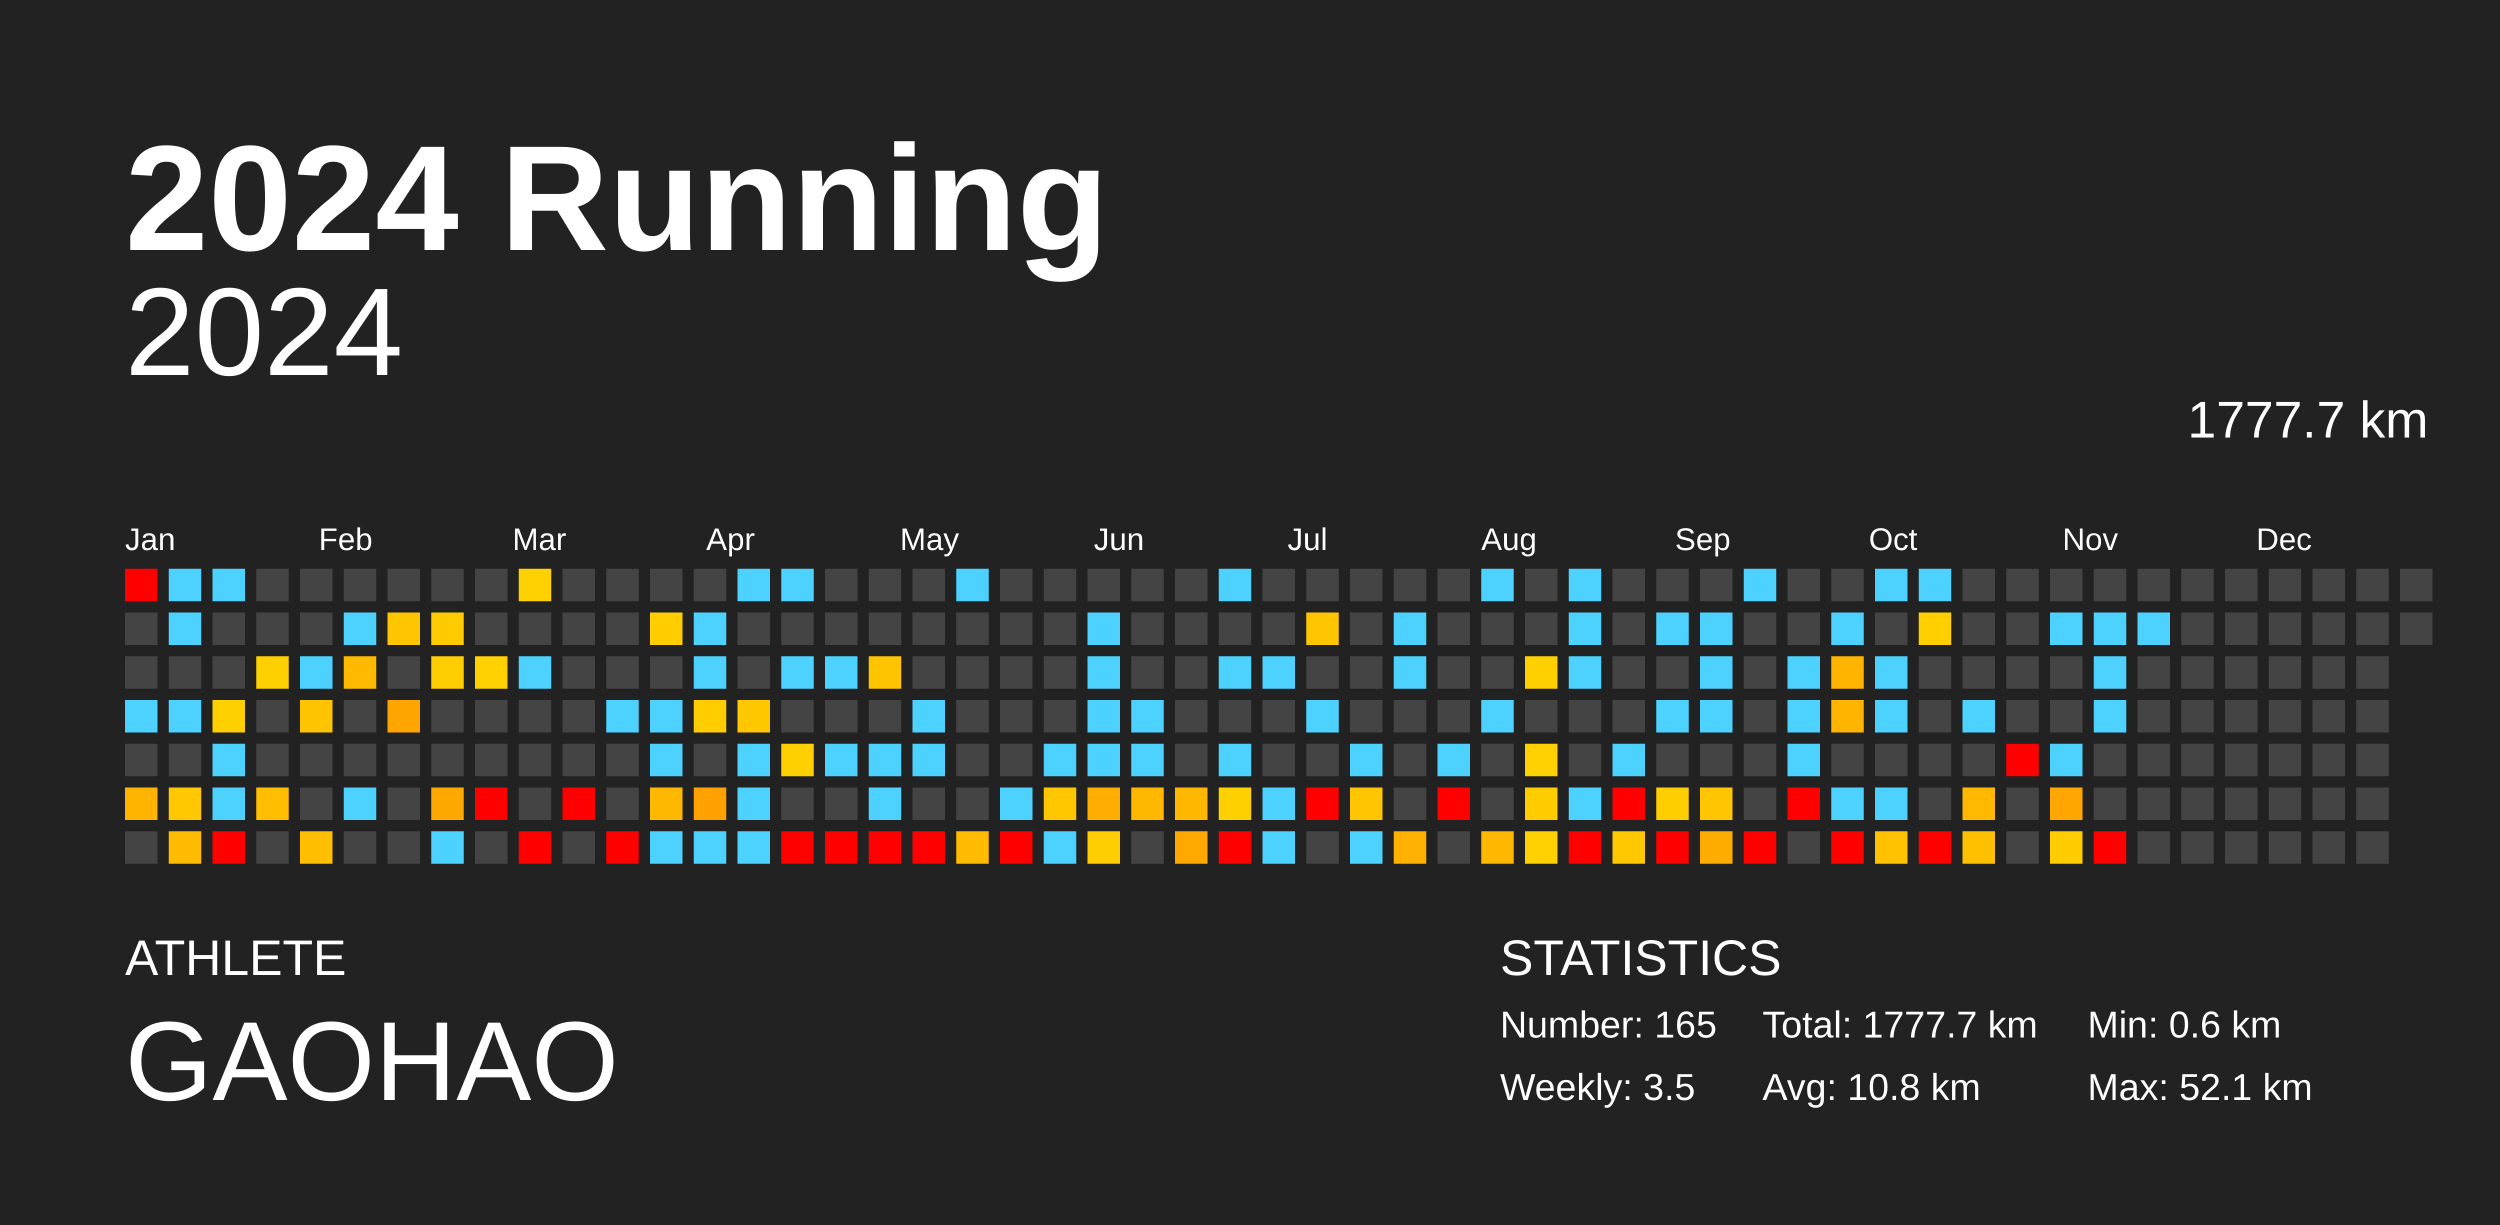
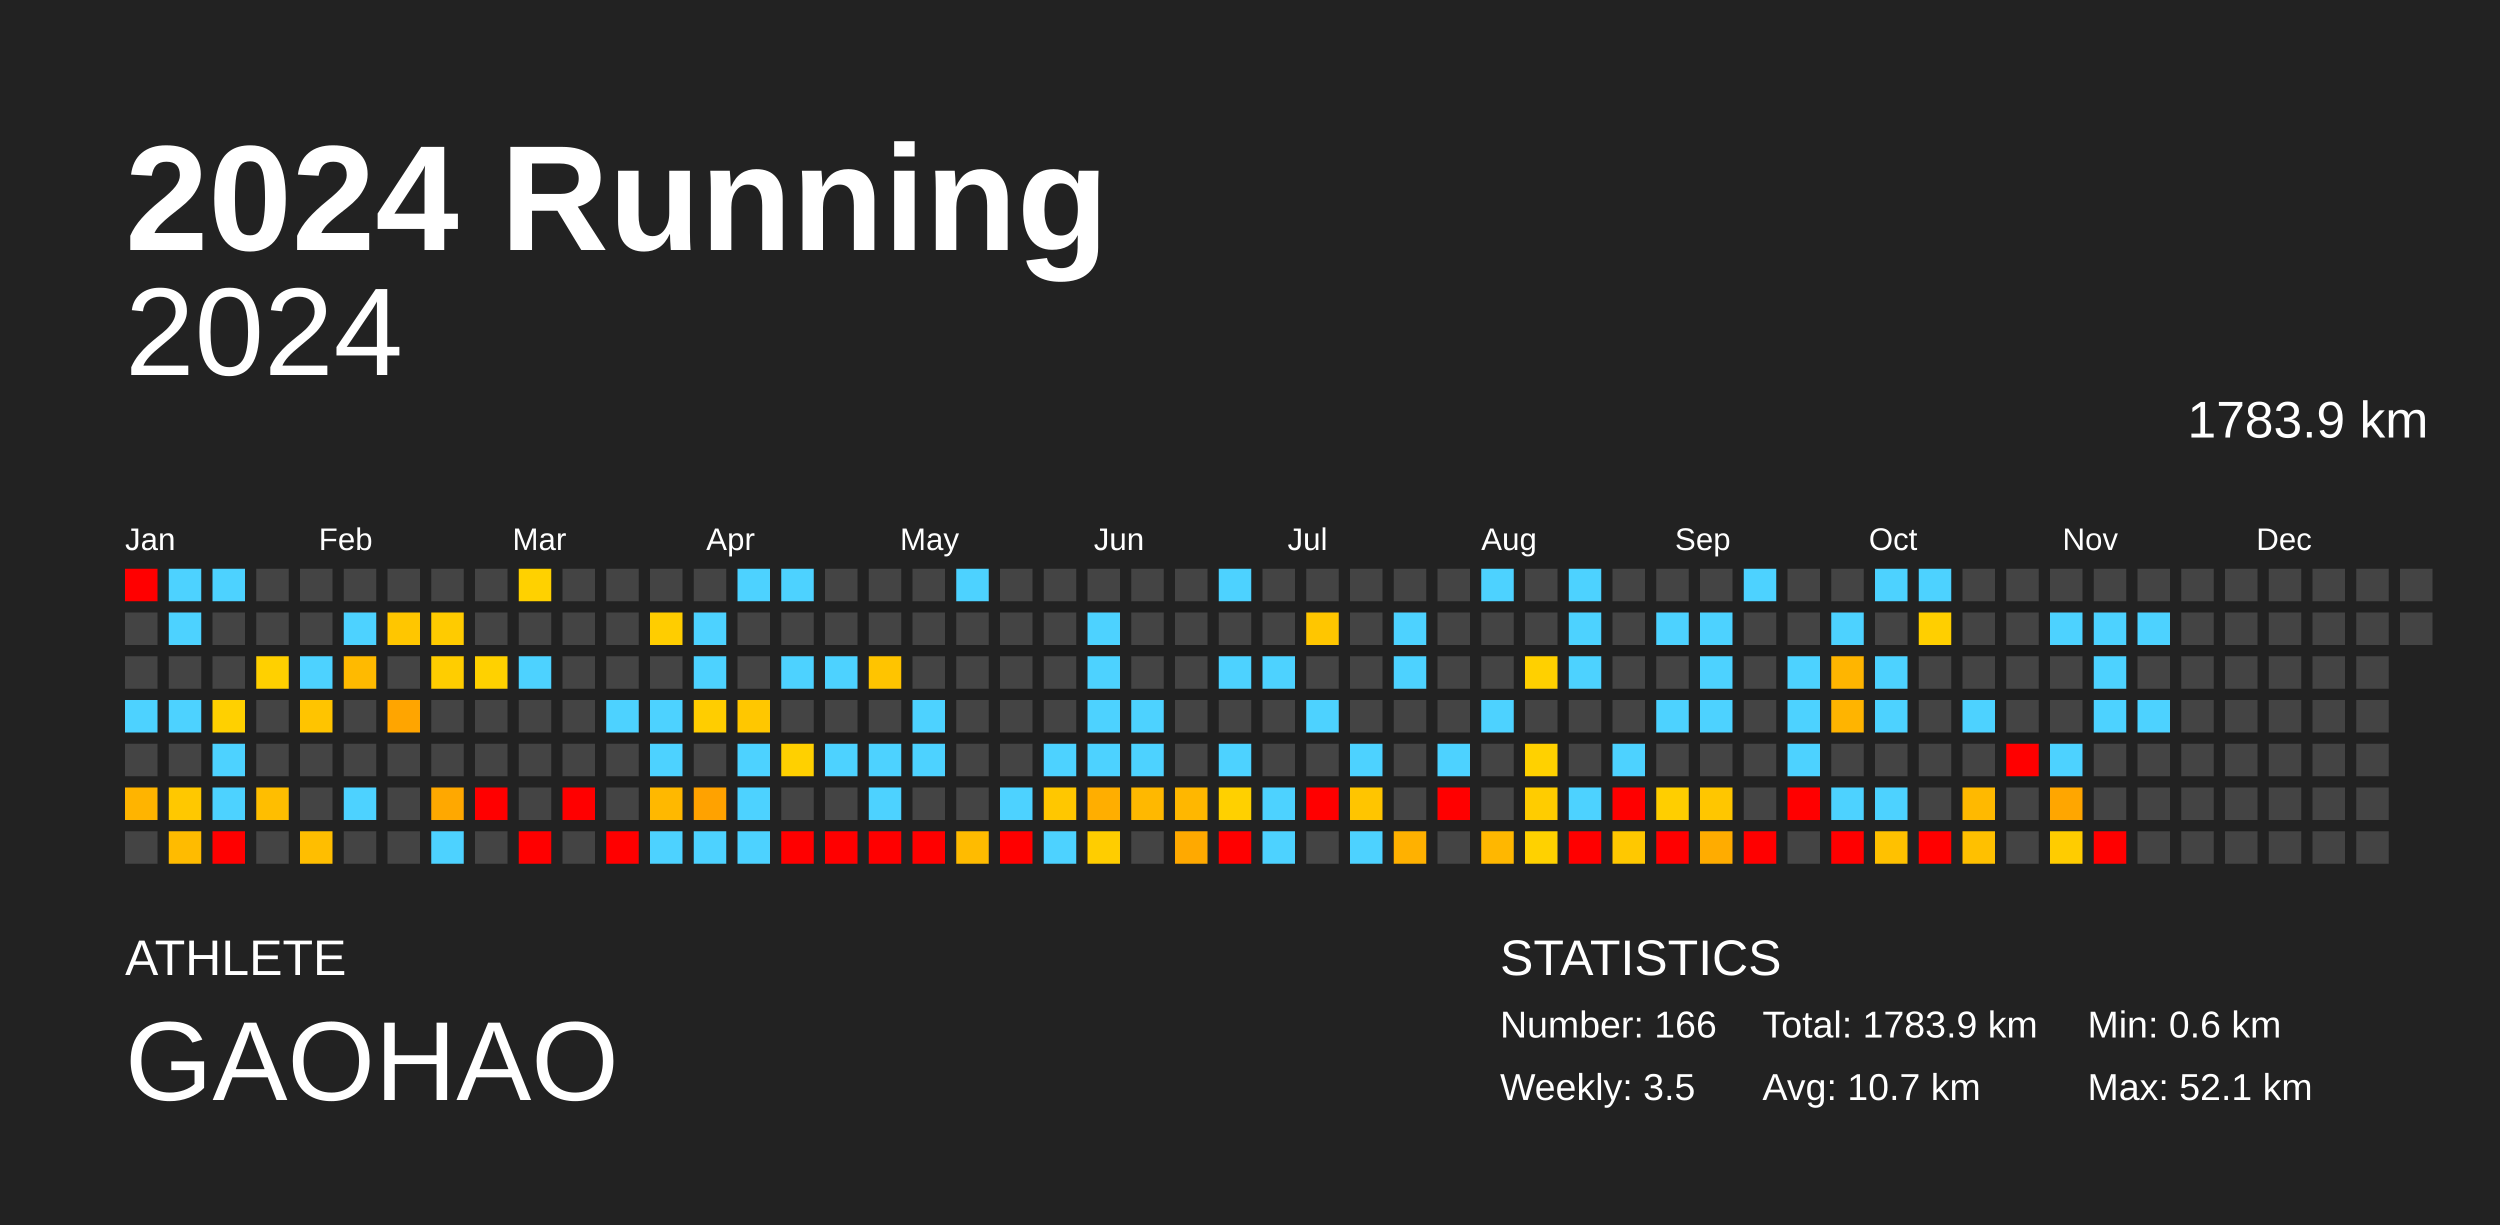
<svg xmlns="http://www.w3.org/2000/svg" baseProfile="full" height="98mm" version="1.1" viewBox="0,0,200,98" width="200mm">
  <defs />
  <rect fill="#222222" height="98" width="200" x="0" y="0" />
  <text fill="#FFFFFF" style="font-size:12px; font-family:Arial; font-weight:bold;" x="10" y="20">2024 Running</text>
  <text fill="#FFFFFF" style="font-size:4px; font-family:Arial" x="10" y="78">ATHLETE</text>
  <text fill="#FFFFFF" style="font-size:9px; font-family:Arial" x="10" y="88">GAOHAO</text>
  <text fill="#FFFFFF" style="font-size:4px; font-family:Arial" x="120" y="78">STATISTICS</text>
-   <text fill="#FFFFFF" style="font-size:3px; font-family:Arial" x="120" y="83">Number: 165</text>
+   <text fill="#FFFFFF" style="font-size:3px; font-family:Arial" x="120" y="83">Number: 166</text>
  <text fill="#FFFFFF" style="font-size:3px; font-family:Arial" x="120" y="88">Weekly: 3.5</text>
-   <text fill="#FFFFFF" style="font-size:3px; font-family:Arial" x="141" y="83">Total: 1777.7 km</text>
-   <text fill="#FFFFFF" style="font-size:3px; font-family:Arial" x="141" y="88">Avg: 10.8 km</text>
+   <text fill="#FFFFFF" style="font-size:3px; font-family:Arial" x="141" y="83">Total: 1783.9 km</text>
+   <text fill="#FFFFFF" style="font-size:3px; font-family:Arial" x="141" y="88">Avg: 10.7 km</text>
  <text fill="#FFFFFF" style="font-size:3px; font-family:Arial" x="167" y="83">Min: 0.6 km</text>
  <text fill="#FFFFFF" style="font-size:3px; font-family:Arial" x="167" y="88">Max: 52.1 km</text>
  <text alignment-baseline="hanging" fill="#FFFFFF" style="font-size:10.0px; font-family:Arial;" x="10" y="30">2024</text>
-   <text alignment-baseline="hanging" fill="#FFFFFF" style="font-size:4.125px; font-family:Arial;" x="175" y="35">1777.7 km</text>
+   <text alignment-baseline="hanging" fill="#FFFFFF" style="font-size:4.125px; font-family:Arial;" x="175" y="35">1783.9 km</text>
  <text fill="#FFFFFF" style="font-size:2.5px; font-family:Arial" x="10.0" y="44">Jan</text>
  <text fill="#FFFFFF" style="font-size:2.5px; font-family:Arial" x="25.5" y="44">Feb</text>
  <text fill="#FFFFFF" style="font-size:2.5px; font-family:Arial" x="41.0" y="44">Mar</text>
  <text fill="#FFFFFF" style="font-size:2.5px; font-family:Arial" x="56.5" y="44">Apr</text>
  <text fill="#FFFFFF" style="font-size:2.5px; font-family:Arial" x="72.0" y="44">May</text>
  <text fill="#FFFFFF" style="font-size:2.5px; font-family:Arial" x="87.5" y="44">Jun</text>
  <text fill="#FFFFFF" style="font-size:2.5px; font-family:Arial" x="103.0" y="44">Jul</text>
  <text fill="#FFFFFF" style="font-size:2.5px; font-family:Arial" x="118.5" y="44">Aug</text>
  <text fill="#FFFFFF" style="font-size:2.5px; font-family:Arial" x="134.0" y="44">Sep</text>
  <text fill="#FFFFFF" style="font-size:2.5px; font-family:Arial" x="149.5" y="44">Oct</text>
  <text fill="#FFFFFF" style="font-size:2.5px; font-family:Arial" x="165.0" y="44">Nov</text>
  <text fill="#FFFFFF" style="font-size:2.5px; font-family:Arial" x="180.5" y="44">Dec</text>
  <rect fill="red" height="2.6" width="2.6" x="10.0" y="45.5" />
  <rect fill="#444444" height="2.6" width="2.6" x="10.0" y="49.0" />
  <rect fill="#444444" height="2.6" width="2.6" x="10.0" y="52.5" />
  <rect fill="#4dd2ff" height="2.6" width="2.6" x="10.0" y="56.0" />
  <rect fill="#444444" height="2.6" width="2.6" x="10.0" y="59.5" />
  <rect fill="#ffb400" height="2.6" width="2.6" x="10.0" y="63.0" />
  <rect fill="#444444" height="2.6" width="2.6" x="10.0" y="66.5" />
  <rect fill="#4dd2ff" height="2.6" width="2.6" x="13.5" y="45.5" />
  <rect fill="#4dd2ff" height="2.6" width="2.6" x="13.5" y="49.0" />
  <rect fill="#444444" height="2.6" width="2.6" x="13.5" y="52.5" />
  <rect fill="#4dd2ff" height="2.6" width="2.6" x="13.5" y="56.0" />
  <rect fill="#444444" height="2.6" width="2.6" x="13.5" y="59.5" />
  <rect fill="#ffc800" height="2.6" width="2.6" x="13.5" y="63.0" />
  <rect fill="#ffbb00" height="2.6" width="2.6" x="13.5" y="66.5" />
  <rect fill="#4dd2ff" height="2.6" width="2.6" x="17.0" y="45.5" />
  <rect fill="#444444" height="2.6" width="2.6" x="17.0" y="49.0" />
  <rect fill="#444444" height="2.6" width="2.6" x="17.0" y="52.5" />
  <rect fill="#ffd000" height="2.6" width="2.6" x="17.0" y="56.0" />
  <rect fill="#4dd2ff" height="2.6" width="2.6" x="17.0" y="59.5" />
  <rect fill="#4dd2ff" height="2.6" width="2.6" x="17.0" y="63.0" />
  <rect fill="red" height="2.6" width="2.6" x="17.0" y="66.5" />
  <rect fill="#444444" height="2.6" width="2.6" x="20.5" y="45.5" />
  <rect fill="#444444" height="2.6" width="2.6" x="20.5" y="49.0" />
  <rect fill="#ffd000" height="2.6" width="2.6" x="20.5" y="52.5" />
  <rect fill="#444444" height="2.6" width="2.6" x="20.5" y="56.0" />
  <rect fill="#444444" height="2.6" width="2.6" x="20.5" y="59.5" />
  <rect fill="#ffbe00" height="2.6" width="2.6" x="20.5" y="63.0" />
  <rect fill="#444444" height="2.6" width="2.6" x="20.5" y="66.5" />
  <rect fill="#444444" height="2.6" width="2.6" x="24.0" y="45.5" />
  <rect fill="#444444" height="2.6" width="2.6" x="24.0" y="49.0" />
  <rect fill="#4dd2ff" height="2.6" width="2.6" x="24.0" y="52.5" />
  <rect fill="#ffc400" height="2.6" width="2.6" x="24.0" y="56.0" />
  <rect fill="#444444" height="2.6" width="2.6" x="24.0" y="59.5" />
  <rect fill="#444444" height="2.6" width="2.6" x="24.0" y="63.0" />
  <rect fill="#ffbe00" height="2.6" width="2.6" x="24.0" y="66.5" />
  <rect fill="#444444" height="2.6" width="2.6" x="27.5" y="45.5" />
  <rect fill="#4dd2ff" height="2.6" width="2.6" x="27.5" y="49.0" />
  <rect fill="#ffba00" height="2.6" width="2.6" x="27.5" y="52.5" />
  <rect fill="#444444" height="2.6" width="2.6" x="27.5" y="56.0" />
  <rect fill="#444444" height="2.6" width="2.6" x="27.5" y="59.5" />
  <rect fill="#4dd2ff" height="2.6" width="2.6" x="27.5" y="63.0" />
  <rect fill="#444444" height="2.6" width="2.6" x="27.5" y="66.5" />
  <rect fill="#444444" height="2.6" width="2.6" x="31.0" y="45.5" />
  <rect fill="#ffc600" height="2.6" width="2.6" x="31.0" y="49.0" />
  <rect fill="#444444" height="2.6" width="2.6" x="31.0" y="52.5" />
  <rect fill="#ffa500" height="2.6" width="2.6" x="31.0" y="56.0" />
  <rect fill="#444444" height="2.6" width="2.6" x="31.0" y="59.5" />
  <rect fill="#444444" height="2.6" width="2.6" x="31.0" y="63.0" />
  <rect fill="#444444" height="2.6" width="2.6" x="31.0" y="66.5" />
  <rect fill="#444444" height="2.6" width="2.6" x="34.5" y="45.5" />
  <rect fill="#ffcb00" height="2.6" width="2.6" x="34.5" y="49.0" />
  <rect fill="#ffcd00" height="2.6" width="2.6" x="34.5" y="52.5" />
  <rect fill="#444444" height="2.6" width="2.6" x="34.5" y="56.0" />
  <rect fill="#444444" height="2.6" width="2.6" x="34.5" y="59.5" />
  <rect fill="#ffa800" height="2.6" width="2.6" x="34.5" y="63.0" />
  <rect fill="#4dd2ff" height="2.6" width="2.6" x="34.5" y="66.5" />
  <rect fill="#444444" height="2.6" width="2.6" x="38.0" y="45.5" />
  <rect fill="#444444" height="2.6" width="2.6" x="38.0" y="49.0" />
  <rect fill="#ffd100" height="2.6" width="2.6" x="38.0" y="52.5" />
  <rect fill="#444444" height="2.6" width="2.6" x="38.0" y="56.0" />
  <rect fill="#444444" height="2.6" width="2.6" x="38.0" y="59.5" />
  <rect fill="red" height="2.6" width="2.6" x="38.0" y="63.0" />
  <rect fill="#444444" height="2.6" width="2.6" x="38.0" y="66.5" />
  <rect fill="#ffd100" height="2.6" width="2.6" x="41.5" y="45.5" />
  <rect fill="#444444" height="2.6" width="2.6" x="41.5" y="49.0" />
  <rect fill="#4dd2ff" height="2.6" width="2.6" x="41.5" y="52.5" />
  <rect fill="#444444" height="2.6" width="2.6" x="41.5" y="56.0" />
  <rect fill="#444444" height="2.6" width="2.6" x="41.5" y="59.5" />
  <rect fill="#444444" height="2.6" width="2.6" x="41.5" y="63.0" />
  <rect fill="red" height="2.6" width="2.6" x="41.5" y="66.5" />
  <rect fill="#444444" height="2.6" width="2.6" x="45.0" y="45.5" />
  <rect fill="#444444" height="2.6" width="2.6" x="45.0" y="49.0" />
  <rect fill="#444444" height="2.6" width="2.6" x="45.0" y="52.5" />
  <rect fill="#444444" height="2.6" width="2.6" x="45.0" y="56.0" />
  <rect fill="#444444" height="2.6" width="2.6" x="45.0" y="59.5" />
  <rect fill="red" height="2.6" width="2.6" x="45.0" y="63.0" />
  <rect fill="#444444" height="2.6" width="2.6" x="45.0" y="66.5" />
  <rect fill="#444444" height="2.6" width="2.6" x="48.5" y="45.5" />
  <rect fill="#444444" height="2.6" width="2.6" x="48.5" y="49.0" />
  <rect fill="#444444" height="2.6" width="2.6" x="48.5" y="52.5" />
  <rect fill="#4dd2ff" height="2.6" width="2.6" x="48.5" y="56.0" />
  <rect fill="#444444" height="2.6" width="2.6" x="48.5" y="59.5" />
  <rect fill="#444444" height="2.6" width="2.6" x="48.5" y="63.0" />
  <rect fill="red" height="2.6" width="2.6" x="48.5" y="66.5" />
  <rect fill="#444444" height="2.6" width="2.6" x="52.0" y="45.5" />
  <rect fill="#ffcd00" height="2.6" width="2.6" x="52.0" y="49.0" />
  <rect fill="#444444" height="2.6" width="2.6" x="52.0" y="52.5" />
  <rect fill="#4dd2ff" height="2.6" width="2.6" x="52.0" y="56.0" />
  <rect fill="#4dd2ff" height="2.6" width="2.6" x="52.0" y="59.5" />
  <rect fill="#ffb800" height="2.6" width="2.6" x="52.0" y="63.0" />
  <rect fill="#4dd2ff" height="2.6" width="2.6" x="52.0" y="66.5" />
  <rect fill="#444444" height="2.6" width="2.6" x="55.5" y="45.5" />
  <rect fill="#4dd2ff" height="2.6" width="2.6" x="55.5" y="49.0" />
  <rect fill="#4dd2ff" height="2.6" width="2.6" x="55.5" y="52.5" />
  <rect fill="#ffcd00" height="2.6" width="2.6" x="55.5" y="56.0" />
  <rect fill="#444444" height="2.6" width="2.6" x="55.5" y="59.5" />
  <rect fill="#ffa200" height="2.6" width="2.6" x="55.5" y="63.0" />
  <rect fill="#4dd2ff" height="2.6" width="2.6" x="55.5" y="66.5" />
  <rect fill="#4dd2ff" height="2.6" width="2.6" x="59.0" y="45.5" />
  <rect fill="#444444" height="2.6" width="2.6" x="59.0" y="49.0" />
  <rect fill="#444444" height="2.6" width="2.6" x="59.0" y="52.5" />
  <rect fill="#ffc700" height="2.6" width="2.6" x="59.0" y="56.0" />
  <rect fill="#4dd2ff" height="2.6" width="2.6" x="59.0" y="59.5" />
  <rect fill="#4dd2ff" height="2.6" width="2.6" x="59.0" y="63.0" />
  <rect fill="#4dd2ff" height="2.6" width="2.6" x="59.0" y="66.5" />
  <rect fill="#4dd2ff" height="2.6" width="2.6" x="62.5" y="45.5" />
  <rect fill="#444444" height="2.6" width="2.6" x="62.5" y="49.0" />
  <rect fill="#4dd2ff" height="2.6" width="2.6" x="62.5" y="52.5" />
  <rect fill="#444444" height="2.6" width="2.6" x="62.5" y="56.0" />
  <rect fill="#ffd000" height="2.6" width="2.6" x="62.5" y="59.5" />
  <rect fill="#444444" height="2.6" width="2.6" x="62.5" y="63.0" />
  <rect fill="red" height="2.6" width="2.6" x="62.5" y="66.5" />
  <rect fill="#444444" height="2.6" width="2.6" x="66.0" y="45.5" />
  <rect fill="#444444" height="2.6" width="2.6" x="66.0" y="49.0" />
  <rect fill="#4dd2ff" height="2.6" width="2.6" x="66.0" y="52.5" />
  <rect fill="#444444" height="2.6" width="2.6" x="66.0" y="56.0" />
  <rect fill="#4dd2ff" height="2.6" width="2.6" x="66.0" y="59.5" />
  <rect fill="#444444" height="2.6" width="2.6" x="66.0" y="63.0" />
  <rect fill="red" height="2.6" width="2.6" x="66.0" y="66.5" />
  <rect fill="#444444" height="2.6" width="2.6" x="69.5" y="45.5" />
  <rect fill="#444444" height="2.6" width="2.6" x="69.5" y="49.0" />
  <rect fill="#ffc400" height="2.6" width="2.6" x="69.5" y="52.5" />
  <rect fill="#444444" height="2.6" width="2.6" x="69.5" y="56.0" />
  <rect fill="#4dd2ff" height="2.6" width="2.6" x="69.5" y="59.5" />
  <rect fill="#4dd2ff" height="2.6" width="2.6" x="69.5" y="63.0" />
  <rect fill="red" height="2.6" width="2.6" x="69.5" y="66.5" />
  <rect fill="#444444" height="2.6" width="2.6" x="73.0" y="45.5" />
  <rect fill="#444444" height="2.6" width="2.6" x="73.0" y="49.0" />
  <rect fill="#444444" height="2.6" width="2.6" x="73.0" y="52.5" />
  <rect fill="#4dd2ff" height="2.6" width="2.6" x="73.0" y="56.0" />
  <rect fill="#4dd2ff" height="2.6" width="2.6" x="73.0" y="59.5" />
  <rect fill="#444444" height="2.6" width="2.6" x="73.0" y="63.0" />
  <rect fill="red" height="2.6" width="2.6" x="73.0" y="66.5" />
  <rect fill="#4dd2ff" height="2.6" width="2.6" x="76.5" y="45.5" />
  <rect fill="#444444" height="2.6" width="2.6" x="76.5" y="49.0" />
  <rect fill="#444444" height="2.6" width="2.6" x="76.5" y="52.5" />
  <rect fill="#444444" height="2.6" width="2.6" x="76.5" y="56.0" />
  <rect fill="#444444" height="2.6" width="2.6" x="76.5" y="59.5" />
  <rect fill="#444444" height="2.6" width="2.6" x="76.5" y="63.0" />
  <rect fill="#ffbb00" height="2.6" width="2.6" x="76.5" y="66.5" />
  <rect fill="#444444" height="2.6" width="2.6" x="80.0" y="45.5" />
  <rect fill="#444444" height="2.6" width="2.6" x="80.0" y="49.0" />
  <rect fill="#444444" height="2.6" width="2.6" x="80.0" y="52.5" />
  <rect fill="#444444" height="2.6" width="2.6" x="80.0" y="56.0" />
  <rect fill="#444444" height="2.6" width="2.6" x="80.0" y="59.5" />
  <rect fill="#4dd2ff" height="2.6" width="2.6" x="80.0" y="63.0" />
  <rect fill="red" height="2.6" width="2.6" x="80.0" y="66.5" />
  <rect fill="#444444" height="2.6" width="2.6" x="83.5" y="45.5" />
  <rect fill="#444444" height="2.6" width="2.6" x="83.5" y="49.0" />
  <rect fill="#444444" height="2.6" width="2.6" x="83.5" y="52.5" />
  <rect fill="#444444" height="2.6" width="2.6" x="83.5" y="56.0" />
  <rect fill="#4dd2ff" height="2.6" width="2.6" x="83.5" y="59.5" />
  <rect fill="#ffc700" height="2.6" width="2.6" x="83.5" y="63.0" />
  <rect fill="#4dd2ff" height="2.6" width="2.6" x="83.5" y="66.5" />
  <rect fill="#444444" height="2.6" width="2.6" x="87.0" y="45.5" />
  <rect fill="#4dd2ff" height="2.6" width="2.6" x="87.0" y="49.0" />
  <rect fill="#4dd2ff" height="2.6" width="2.6" x="87.0" y="52.5" />
  <rect fill="#4dd2ff" height="2.6" width="2.6" x="87.0" y="56.0" />
  <rect fill="#4dd2ff" height="2.6" width="2.6" x="87.0" y="59.5" />
  <rect fill="#ffae00" height="2.6" width="2.6" x="87.0" y="63.0" />
  <rect fill="#ffcd00" height="2.6" width="2.6" x="87.0" y="66.5" />
  <rect fill="#444444" height="2.6" width="2.6" x="90.5" y="45.5" />
  <rect fill="#444444" height="2.6" width="2.6" x="90.5" y="49.0" />
  <rect fill="#444444" height="2.6" width="2.6" x="90.5" y="52.5" />
  <rect fill="#4dd2ff" height="2.6" width="2.6" x="90.5" y="56.0" />
  <rect fill="#4dd2ff" height="2.6" width="2.6" x="90.5" y="59.5" />
  <rect fill="#ffb800" height="2.6" width="2.6" x="90.5" y="63.0" />
  <rect fill="#444444" height="2.6" width="2.6" x="90.5" y="66.5" />
  <rect fill="#444444" height="2.6" width="2.6" x="94.0" y="45.5" />
  <rect fill="#444444" height="2.6" width="2.6" x="94.0" y="49.0" />
  <rect fill="#444444" height="2.6" width="2.6" x="94.0" y="52.5" />
  <rect fill="#444444" height="2.6" width="2.6" x="94.0" y="56.0" />
  <rect fill="#444444" height="2.6" width="2.6" x="94.0" y="59.5" />
  <rect fill="#ffb700" height="2.6" width="2.6" x="94.0" y="63.0" />
  <rect fill="#ffa900" height="2.6" width="2.6" x="94.0" y="66.5" />
  <rect fill="#4dd2ff" height="2.6" width="2.6" x="97.5" y="45.5" />
  <rect fill="#444444" height="2.6" width="2.6" x="97.5" y="49.0" />
  <rect fill="#4dd2ff" height="2.6" width="2.6" x="97.5" y="52.5" />
  <rect fill="#444444" height="2.6" width="2.6" x="97.5" y="56.0" />
  <rect fill="#4dd2ff" height="2.6" width="2.6" x="97.5" y="59.5" />
  <rect fill="#ffd000" height="2.6" width="2.6" x="97.5" y="63.0" />
  <rect fill="red" height="2.6" width="2.6" x="97.5" y="66.5" />
  <rect fill="#444444" height="2.6" width="2.6" x="101.0" y="45.5" />
  <rect fill="#444444" height="2.6" width="2.6" x="101.0" y="49.0" />
  <rect fill="#4dd2ff" height="2.6" width="2.6" x="101.0" y="52.5" />
  <rect fill="#444444" height="2.6" width="2.6" x="101.0" y="56.0" />
  <rect fill="#444444" height="2.6" width="2.6" x="101.0" y="59.5" />
  <rect fill="#4dd2ff" height="2.6" width="2.6" x="101.0" y="63.0" />
  <rect fill="#4dd2ff" height="2.6" width="2.6" x="101.0" y="66.5" />
  <rect fill="#444444" height="2.6" width="2.6" x="104.5" y="45.5" />
  <rect fill="#ffc600" height="2.6" width="2.6" x="104.5" y="49.0" />
  <rect fill="#444444" height="2.6" width="2.6" x="104.5" y="52.5" />
  <rect fill="#4dd2ff" height="2.6" width="2.6" x="104.5" y="56.0" />
  <rect fill="#444444" height="2.6" width="2.6" x="104.5" y="59.5" />
  <rect fill="red" height="2.6" width="2.6" x="104.5" y="63.0" />
  <rect fill="#444444" height="2.6" width="2.6" x="104.5" y="66.5" />
  <rect fill="#444444" height="2.6" width="2.6" x="108.0" y="45.5" />
  <rect fill="#444444" height="2.6" width="2.6" x="108.0" y="49.0" />
  <rect fill="#444444" height="2.6" width="2.6" x="108.0" y="52.5" />
  <rect fill="#444444" height="2.6" width="2.6" x="108.0" y="56.0" />
  <rect fill="#4dd2ff" height="2.6" width="2.6" x="108.0" y="59.5" />
  <rect fill="#ffc500" height="2.6" width="2.6" x="108.0" y="63.0" />
  <rect fill="#4dd2ff" height="2.6" width="2.6" x="108.0" y="66.5" />
  <rect fill="#444444" height="2.6" width="2.6" x="111.5" y="45.5" />
  <rect fill="#4dd2ff" height="2.6" width="2.6" x="111.5" y="49.0" />
  <rect fill="#4dd2ff" height="2.6" width="2.6" x="111.5" y="52.5" />
  <rect fill="#444444" height="2.6" width="2.6" x="111.5" y="56.0" />
  <rect fill="#444444" height="2.6" width="2.6" x="111.5" y="59.5" />
  <rect fill="#444444" height="2.6" width="2.6" x="111.5" y="63.0" />
  <rect fill="#ffb100" height="2.6" width="2.6" x="111.5" y="66.5" />
  <rect fill="#444444" height="2.6" width="2.6" x="115.0" y="45.5" />
  <rect fill="#444444" height="2.6" width="2.6" x="115.0" y="49.0" />
  <rect fill="#444444" height="2.6" width="2.6" x="115.0" y="52.5" />
  <rect fill="#444444" height="2.6" width="2.6" x="115.0" y="56.0" />
  <rect fill="#4dd2ff" height="2.6" width="2.6" x="115.0" y="59.5" />
  <rect fill="red" height="2.6" width="2.6" x="115.0" y="63.0" />
  <rect fill="#444444" height="2.6" width="2.6" x="115.0" y="66.5" />
  <rect fill="#4dd2ff" height="2.6" width="2.6" x="118.5" y="45.5" />
  <rect fill="#444444" height="2.6" width="2.6" x="118.5" y="49.0" />
  <rect fill="#444444" height="2.6" width="2.6" x="118.5" y="52.5" />
  <rect fill="#4dd2ff" height="2.6" width="2.6" x="118.5" y="56.0" />
  <rect fill="#444444" height="2.6" width="2.6" x="118.5" y="59.5" />
  <rect fill="#444444" height="2.6" width="2.6" x="118.5" y="63.0" />
  <rect fill="#ffb700" height="2.6" width="2.6" x="118.5" y="66.5" />
  <rect fill="#444444" height="2.6" width="2.6" x="122.0" y="45.5" />
  <rect fill="#444444" height="2.6" width="2.6" x="122.0" y="49.0" />
  <rect fill="#ffd000" height="2.6" width="2.6" x="122.0" y="52.5" />
  <rect fill="#444444" height="2.6" width="2.6" x="122.0" y="56.0" />
  <rect fill="#ffd100" height="2.6" width="2.6" x="122.0" y="59.5" />
  <rect fill="#ffcc00" height="2.6" width="2.6" x="122.0" y="63.0" />
  <rect fill="#ffd100" height="2.6" width="2.6" x="122.0" y="66.5" />
  <rect fill="#4dd2ff" height="2.6" width="2.6" x="125.5" y="45.5" />
  <rect fill="#4dd2ff" height="2.6" width="2.6" x="125.5" y="49.0" />
  <rect fill="#4dd2ff" height="2.6" width="2.6" x="125.5" y="52.5" />
  <rect fill="#444444" height="2.6" width="2.6" x="125.5" y="56.0" />
  <rect fill="#444444" height="2.6" width="2.6" x="125.5" y="59.5" />
  <rect fill="#4dd2ff" height="2.6" width="2.6" x="125.5" y="63.0" />
  <rect fill="red" height="2.6" width="2.6" x="125.5" y="66.5" />
  <rect fill="#444444" height="2.6" width="2.6" x="129.0" y="45.5" />
  <rect fill="#444444" height="2.6" width="2.6" x="129.0" y="49.0" />
  <rect fill="#444444" height="2.6" width="2.6" x="129.0" y="52.5" />
  <rect fill="#444444" height="2.6" width="2.6" x="129.0" y="56.0" />
  <rect fill="#4dd2ff" height="2.6" width="2.6" x="129.0" y="59.5" />
  <rect fill="red" height="2.6" width="2.6" x="129.0" y="63.0" />
  <rect fill="#ffc800" height="2.6" width="2.6" x="129.0" y="66.5" />
  <rect fill="#444444" height="2.6" width="2.6" x="132.5" y="45.5" />
  <rect fill="#4dd2ff" height="2.6" width="2.6" x="132.5" y="49.0" />
  <rect fill="#444444" height="2.6" width="2.6" x="132.5" y="52.5" />
  <rect fill="#4dd2ff" height="2.6" width="2.6" x="132.5" y="56.0" />
  <rect fill="#444444" height="2.6" width="2.6" x="132.5" y="59.5" />
  <rect fill="#ffce00" height="2.6" width="2.6" x="132.5" y="63.0" />
  <rect fill="red" height="2.6" width="2.6" x="132.5" y="66.5" />
  <rect fill="#444444" height="2.6" width="2.6" x="136.0" y="45.5" />
  <rect fill="#4dd2ff" height="2.6" width="2.6" x="136.0" y="49.0" />
  <rect fill="#4dd2ff" height="2.6" width="2.6" x="136.0" y="52.5" />
  <rect fill="#4dd2ff" height="2.6" width="2.6" x="136.0" y="56.0" />
  <rect fill="#444444" height="2.6" width="2.6" x="136.0" y="59.5" />
  <rect fill="#ffc600" height="2.6" width="2.6" x="136.0" y="63.0" />
  <rect fill="#ffac00" height="2.6" width="2.6" x="136.0" y="66.5" />
  <rect fill="#4dd2ff" height="2.6" width="2.6" x="139.5" y="45.5" />
  <rect fill="#444444" height="2.6" width="2.6" x="139.5" y="49.0" />
  <rect fill="#444444" height="2.6" width="2.6" x="139.5" y="52.5" />
  <rect fill="#444444" height="2.6" width="2.6" x="139.5" y="56.0" />
  <rect fill="#444444" height="2.6" width="2.6" x="139.5" y="59.5" />
  <rect fill="#444444" height="2.6" width="2.6" x="139.5" y="63.0" />
  <rect fill="red" height="2.6" width="2.6" x="139.5" y="66.5" />
  <rect fill="#444444" height="2.6" width="2.6" x="143.0" y="45.5" />
  <rect fill="#444444" height="2.6" width="2.6" x="143.0" y="49.0" />
  <rect fill="#4dd2ff" height="2.6" width="2.6" x="143.0" y="52.5" />
  <rect fill="#4dd2ff" height="2.6" width="2.6" x="143.0" y="56.0" />
  <rect fill="#4dd2ff" height="2.6" width="2.6" x="143.0" y="59.5" />
  <rect fill="red" height="2.6" width="2.6" x="143.0" y="63.0" />
  <rect fill="#444444" height="2.6" width="2.6" x="143.0" y="66.5" />
  <rect fill="#444444" height="2.6" width="2.6" x="146.5" y="45.5" />
  <rect fill="#4dd2ff" height="2.6" width="2.6" x="146.5" y="49.0" />
  <rect fill="#ffb500" height="2.6" width="2.6" x="146.5" y="52.5" />
  <rect fill="#ffb400" height="2.6" width="2.6" x="146.5" y="56.0" />
  <rect fill="#444444" height="2.6" width="2.6" x="146.5" y="59.5" />
  <rect fill="#4dd2ff" height="2.6" width="2.6" x="146.5" y="63.0" />
  <rect fill="red" height="2.6" width="2.6" x="146.5" y="66.5" />
  <rect fill="#4dd2ff" height="2.6" width="2.6" x="150.0" y="45.5" />
  <rect fill="#444444" height="2.6" width="2.6" x="150.0" y="49.0" />
  <rect fill="#4dd2ff" height="2.6" width="2.6" x="150.0" y="52.5" />
  <rect fill="#4dd2ff" height="2.6" width="2.6" x="150.0" y="56.0" />
  <rect fill="#444444" height="2.6" width="2.6" x="150.0" y="59.5" />
  <rect fill="#4dd2ff" height="2.6" width="2.6" x="150.0" y="63.0" />
  <rect fill="#ffc100" height="2.6" width="2.6" x="150.0" y="66.5" />
  <rect fill="#4dd2ff" height="2.6" width="2.6" x="153.5" y="45.5" />
  <rect fill="#ffcf00" height="2.6" width="2.6" x="153.5" y="49.0" />
  <rect fill="#444444" height="2.6" width="2.6" x="153.5" y="52.5" />
  <rect fill="#444444" height="2.6" width="2.6" x="153.5" y="56.0" />
  <rect fill="#444444" height="2.6" width="2.6" x="153.5" y="59.5" />
  <rect fill="#444444" height="2.6" width="2.6" x="153.5" y="63.0" />
  <rect fill="red" height="2.6" width="2.6" x="153.5" y="66.5" />
  <rect fill="#444444" height="2.6" width="2.6" x="157.0" y="45.5" />
  <rect fill="#444444" height="2.6" width="2.6" x="157.0" y="49.0" />
  <rect fill="#444444" height="2.6" width="2.6" x="157.0" y="52.5" />
  <rect fill="#4dd2ff" height="2.6" width="2.6" x="157.0" y="56.0" />
  <rect fill="#444444" height="2.6" width="2.6" x="157.0" y="59.5" />
  <rect fill="#ffb900" height="2.6" width="2.6" x="157.0" y="63.0" />
  <rect fill="#ffc000" height="2.6" width="2.6" x="157.0" y="66.5" />
  <rect fill="#444444" height="2.6" width="2.6" x="160.5" y="45.5" />
  <rect fill="#444444" height="2.6" width="2.6" x="160.5" y="49.0" />
  <rect fill="#444444" height="2.6" width="2.6" x="160.5" y="52.5" />
  <rect fill="#444444" height="2.6" width="2.6" x="160.5" y="56.0" />
  <rect fill="red" height="2.6" width="2.6" x="160.5" y="59.5" />
  <rect fill="#444444" height="2.6" width="2.6" x="160.5" y="63.0" />
  <rect fill="#444444" height="2.6" width="2.6" x="160.5" y="66.5" />
  <rect fill="#444444" height="2.6" width="2.6" x="164.0" y="45.5" />
  <rect fill="#4dd2ff" height="2.6" width="2.6" x="164.0" y="49.0" />
  <rect fill="#444444" height="2.6" width="2.6" x="164.0" y="52.5" />
  <rect fill="#444444" height="2.6" width="2.6" x="164.0" y="56.0" />
  <rect fill="#4dd2ff" height="2.6" width="2.6" x="164.0" y="59.5" />
  <rect fill="#ffa600" height="2.6" width="2.6" x="164.0" y="63.0" />
  <rect fill="#ffcc00" height="2.6" width="2.6" x="164.0" y="66.5" />
  <rect fill="#444444" height="2.6" width="2.6" x="167.5" y="45.5" />
  <rect fill="#4dd2ff" height="2.6" width="2.6" x="167.5" y="49.0" />
  <rect fill="#4dd2ff" height="2.6" width="2.6" x="167.5" y="52.5" />
  <rect fill="#4dd2ff" height="2.6" width="2.6" x="167.5" y="56.0" />
  <rect fill="#444444" height="2.6" width="2.6" x="167.5" y="59.5" />
  <rect fill="#444444" height="2.6" width="2.6" x="167.5" y="63.0" />
  <rect fill="red" height="2.6" width="2.6" x="167.5" y="66.5" />
  <rect fill="#444444" height="2.6" width="2.6" x="171.0" y="45.5" />
  <rect fill="#4dd2ff" height="2.6" width="2.6" x="171.0" y="49.0" />
  <rect fill="#444444" height="2.6" width="2.6" x="171.0" y="52.5" />
-   <rect fill="#444444" height="2.6" width="2.6" x="171.0" y="56.0" />
+   <rect fill="#4dd2ff" height="2.6" width="2.6" x="171.0" y="56.0" />
  <rect fill="#444444" height="2.6" width="2.6" x="171.0" y="59.5" />
  <rect fill="#444444" height="2.6" width="2.6" x="171.0" y="63.0" />
  <rect fill="#444444" height="2.6" width="2.6" x="171.0" y="66.5" />
  <rect fill="#444444" height="2.6" width="2.6" x="174.5" y="45.5" />
  <rect fill="#444444" height="2.6" width="2.6" x="174.5" y="49.0" />
  <rect fill="#444444" height="2.6" width="2.6" x="174.5" y="52.5" />
  <rect fill="#444444" height="2.6" width="2.6" x="174.5" y="56.0" />
  <rect fill="#444444" height="2.6" width="2.6" x="174.5" y="59.5" />
  <rect fill="#444444" height="2.6" width="2.6" x="174.5" y="63.0" />
  <rect fill="#444444" height="2.6" width="2.6" x="174.5" y="66.5" />
  <rect fill="#444444" height="2.6" width="2.6" x="178.0" y="45.5" />
  <rect fill="#444444" height="2.6" width="2.6" x="178.0" y="49.0" />
  <rect fill="#444444" height="2.6" width="2.6" x="178.0" y="52.5" />
  <rect fill="#444444" height="2.6" width="2.6" x="178.0" y="56.0" />
  <rect fill="#444444" height="2.6" width="2.6" x="178.0" y="59.5" />
  <rect fill="#444444" height="2.6" width="2.6" x="178.0" y="63.0" />
  <rect fill="#444444" height="2.6" width="2.6" x="178.0" y="66.5" />
  <rect fill="#444444" height="2.6" width="2.6" x="181.5" y="45.5" />
  <rect fill="#444444" height="2.6" width="2.6" x="181.5" y="49.0" />
  <rect fill="#444444" height="2.6" width="2.6" x="181.5" y="52.5" />
  <rect fill="#444444" height="2.6" width="2.6" x="181.5" y="56.0" />
  <rect fill="#444444" height="2.6" width="2.6" x="181.5" y="59.5" />
  <rect fill="#444444" height="2.6" width="2.6" x="181.5" y="63.0" />
  <rect fill="#444444" height="2.6" width="2.6" x="181.5" y="66.5" />
  <rect fill="#444444" height="2.6" width="2.6" x="185.0" y="45.5" />
  <rect fill="#444444" height="2.6" width="2.6" x="185.0" y="49.0" />
  <rect fill="#444444" height="2.6" width="2.6" x="185.0" y="52.5" />
  <rect fill="#444444" height="2.6" width="2.6" x="185.0" y="56.0" />
  <rect fill="#444444" height="2.6" width="2.6" x="185.0" y="59.5" />
  <rect fill="#444444" height="2.6" width="2.6" x="185.0" y="63.0" />
  <rect fill="#444444" height="2.6" width="2.6" x="185.0" y="66.5" />
  <rect fill="#444444" height="2.6" width="2.6" x="188.5" y="45.5" />
  <rect fill="#444444" height="2.6" width="2.6" x="188.5" y="49.0" />
  <rect fill="#444444" height="2.6" width="2.6" x="188.5" y="52.5" />
  <rect fill="#444444" height="2.6" width="2.6" x="188.5" y="56.0" />
  <rect fill="#444444" height="2.6" width="2.6" x="188.5" y="59.5" />
  <rect fill="#444444" height="2.6" width="2.6" x="188.5" y="63.0" />
  <rect fill="#444444" height="2.6" width="2.6" x="188.5" y="66.5" />
  <rect fill="#444444" height="2.6" width="2.6" x="192.0" y="45.5" />
  <rect fill="#444444" height="2.6" width="2.6" x="192.0" y="49.0" />
</svg>
